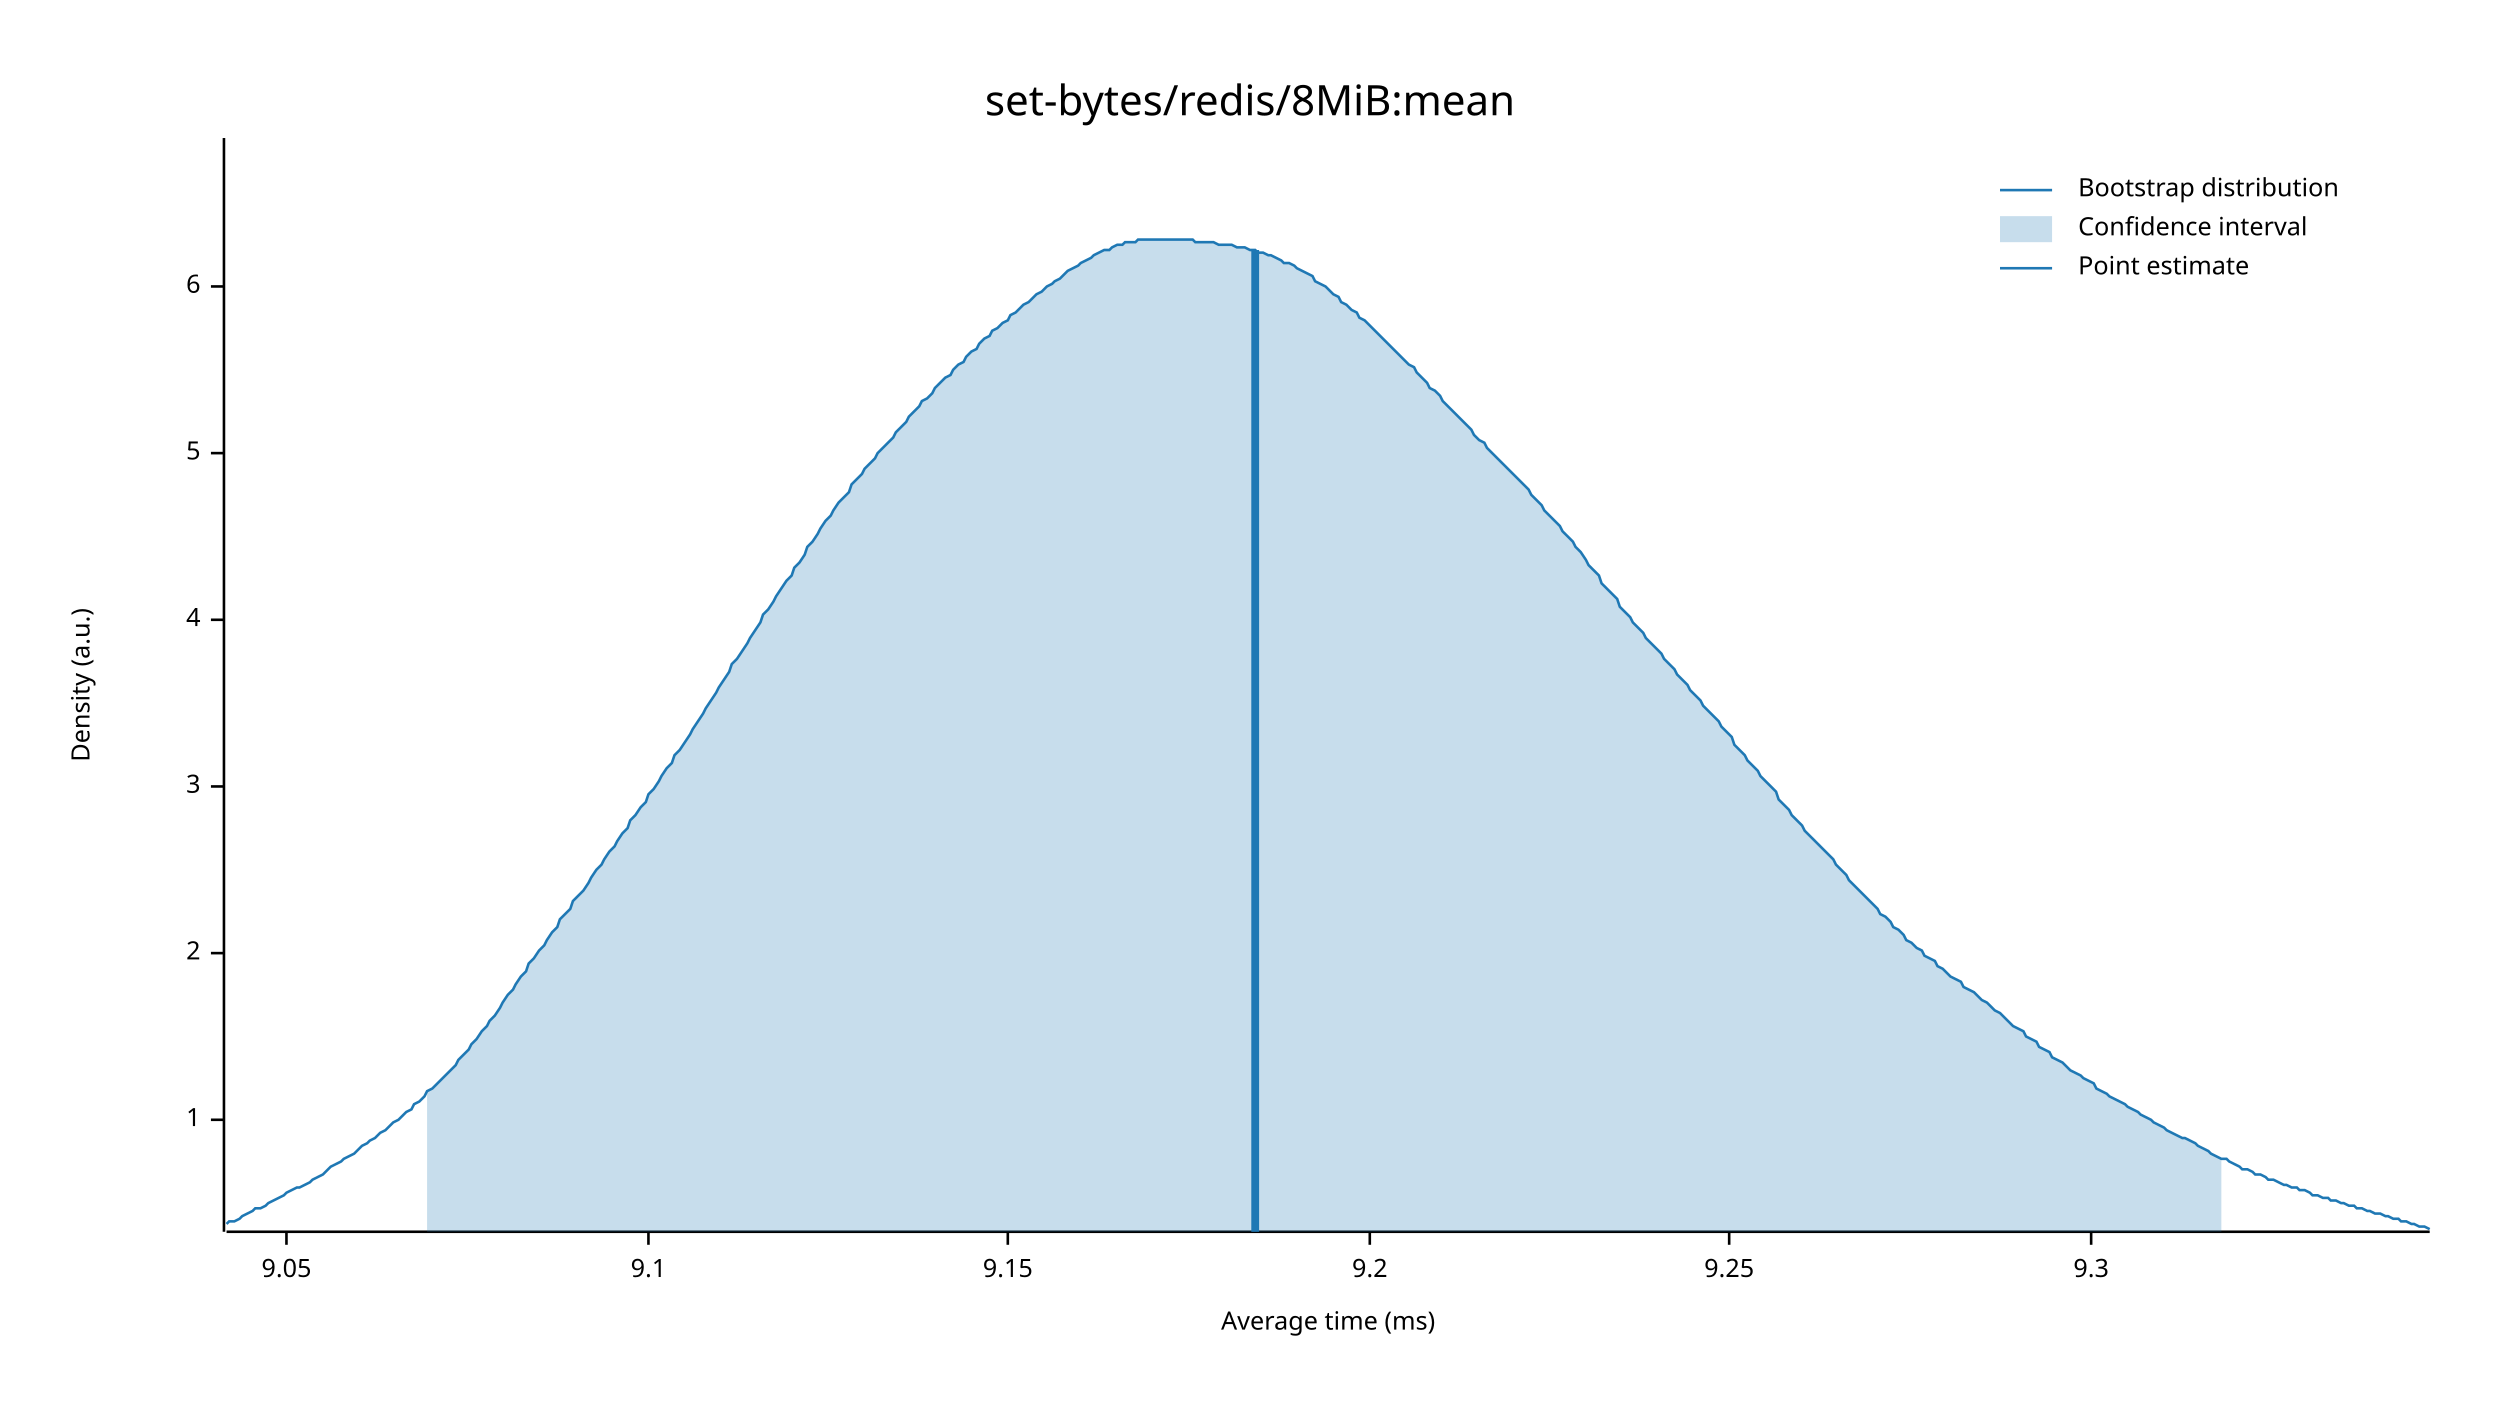
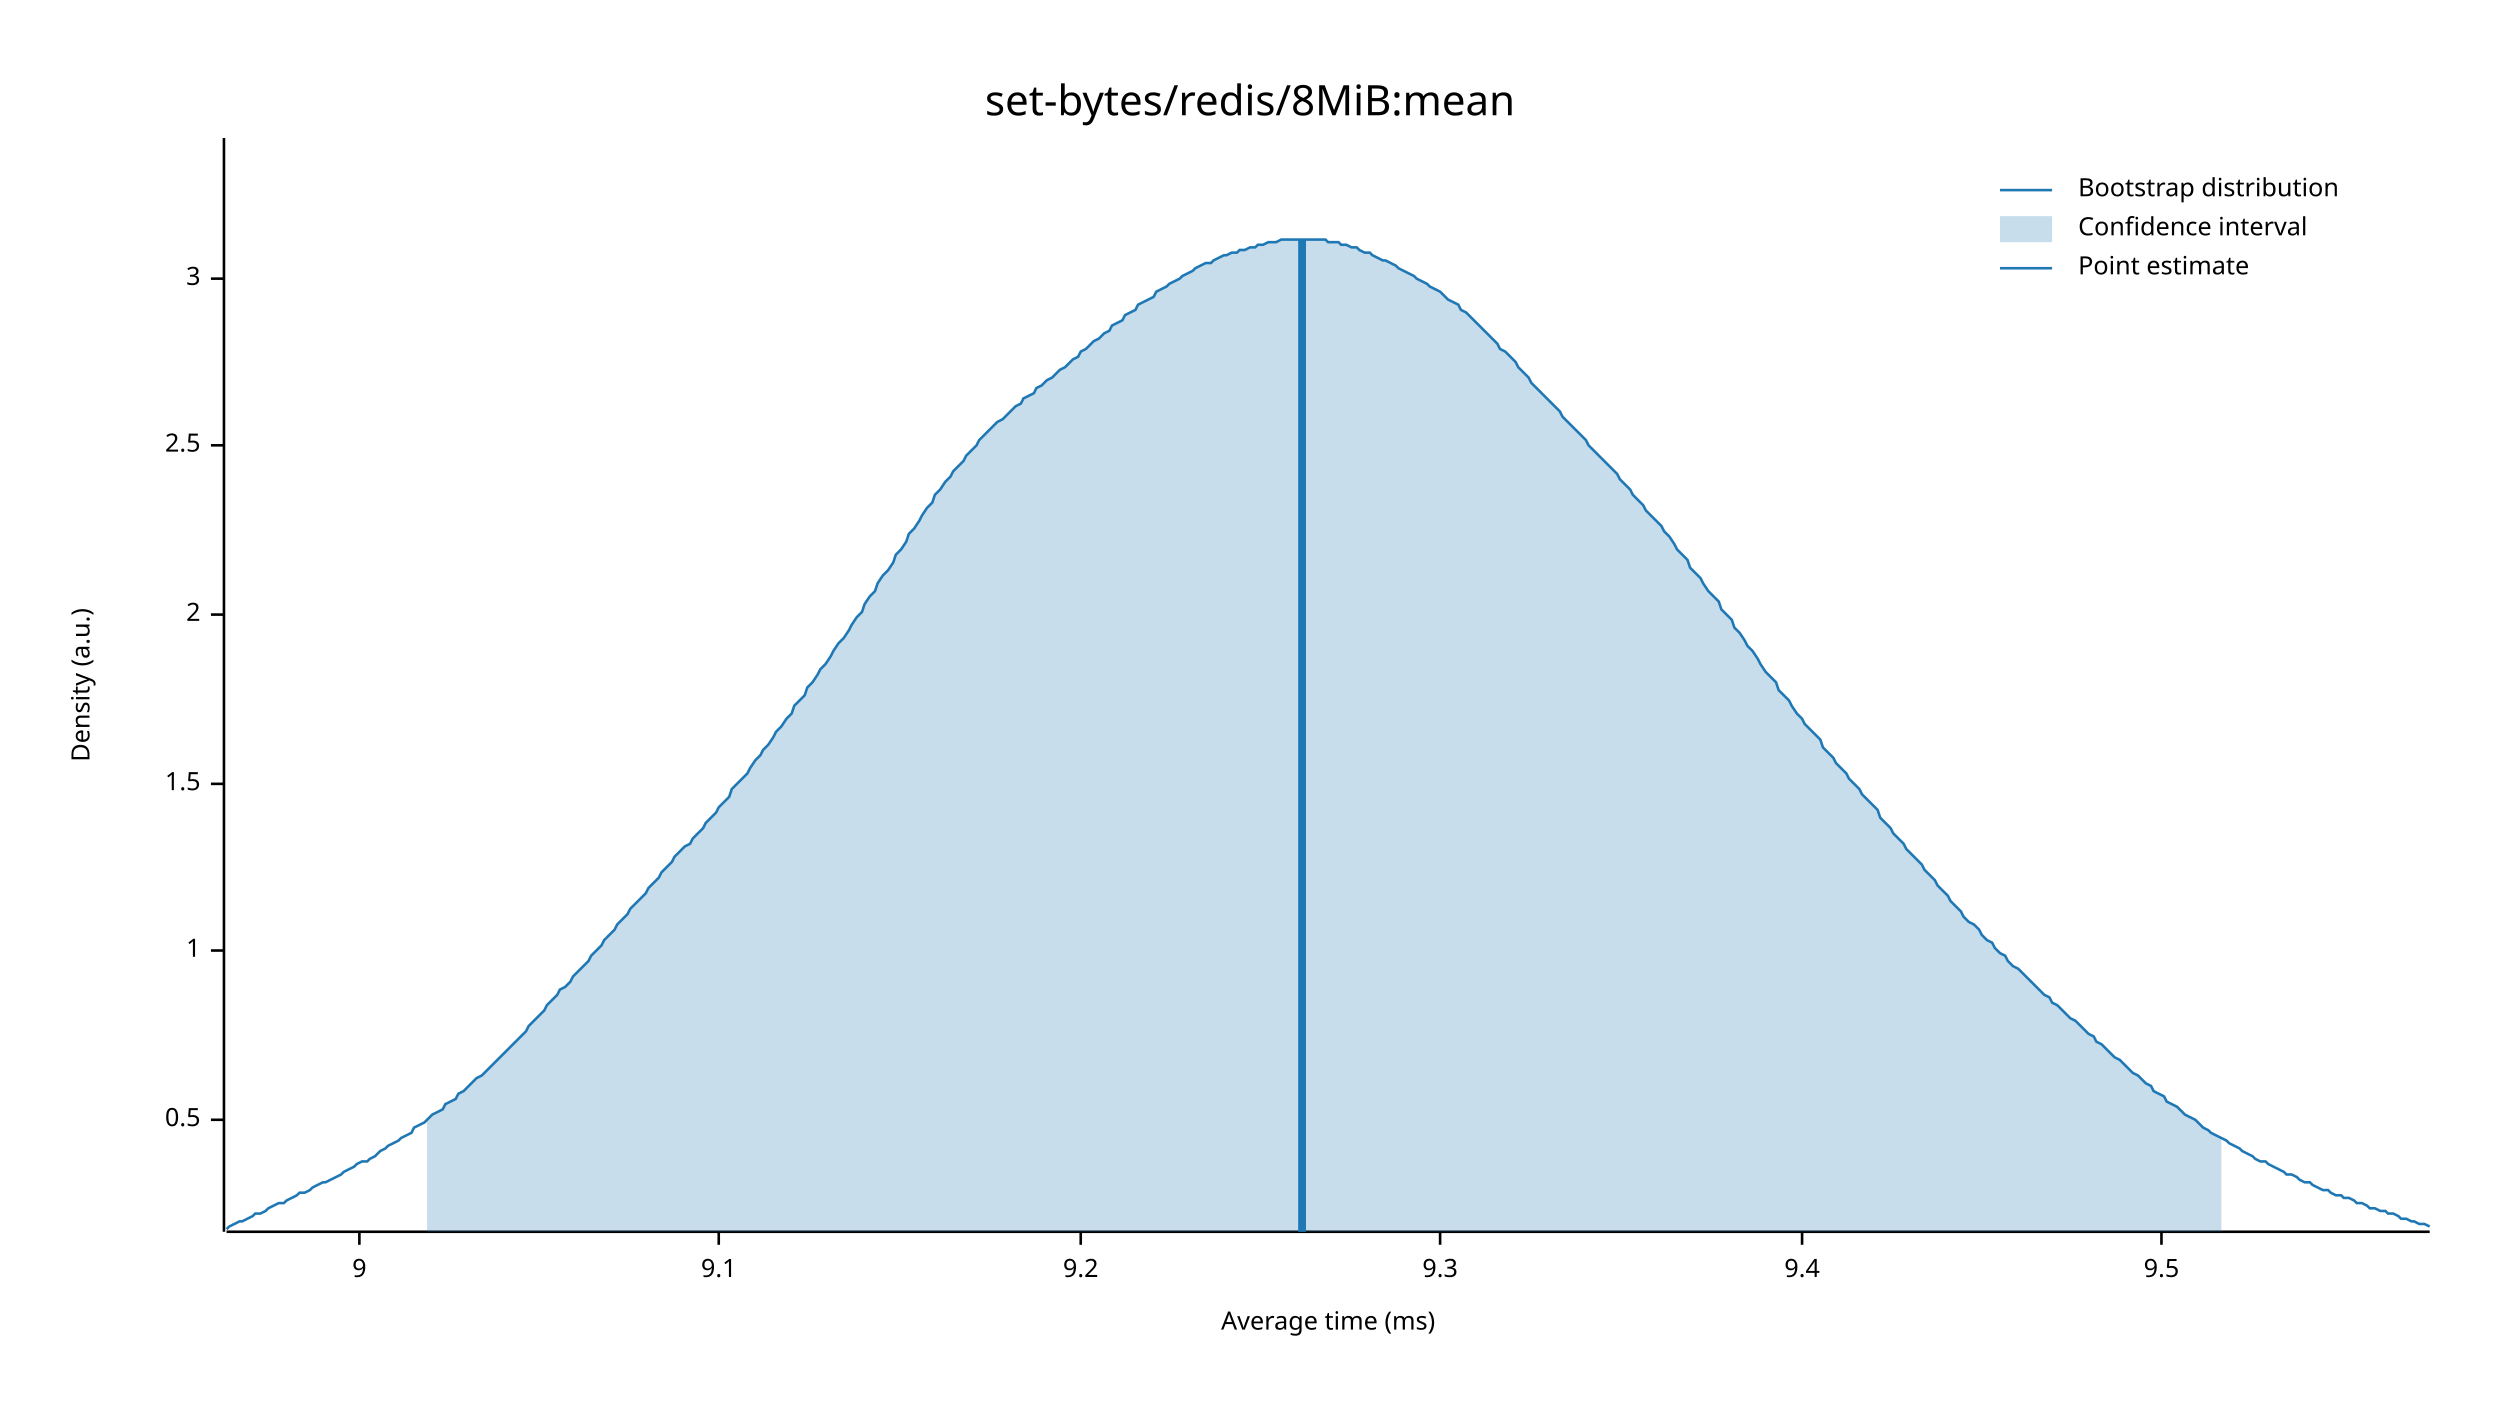
<svg xmlns="http://www.w3.org/2000/svg" width="960" height="540" viewBox="0 0 960 540">
  <text x="480" y="32" dy="0.76em" text-anchor="middle" font-family="sans-serif" font-size="16.129" opacity="1" fill="#000000">
set-bytes/redis/8MiB:mean
</text>
  <text x="27" y="263" dy="0.76em" text-anchor="middle" font-family="sans-serif" font-size="9.677" opacity="1" fill="#000000" transform="rotate(270, 27, 263)">
Density (a.u.)
</text>
  <text x="510" y="513" dy="-0.5ex" text-anchor="middle" font-family="sans-serif" font-size="9.677" opacity="1" fill="#000000">
Average time (ms)
</text>
  <polyline fill="none" opacity="1" stroke="#000000" stroke-width="1" points="86,53 86,473 " />
  <text x="77" y="430" dy="0.5ex" text-anchor="end" font-family="sans-serif" font-size="9.677" opacity="1" fill="#000000">
+ 0.5
+ </text>
+   <polyline fill="none" opacity="1" stroke="#000000" stroke-width="1" points="81,430 86,430 " />
+   <text x="77" y="365" dy="0.5ex" text-anchor="end" font-family="sans-serif" font-size="9.677" opacity="1" fill="#000000">
1
</text>
-   <polyline fill="none" opacity="1" stroke="#000000" stroke-width="1" points="81,430 86,430 " />
-   <text x="77" y="366" dy="0.5ex" text-anchor="end" font-family="sans-serif" font-size="9.677" opacity="1" fill="#000000">
+   <polyline fill="none" opacity="1" stroke="#000000" stroke-width="1" points="81,365 86,365 " />
+   <text x="77" y="301" dy="0.5ex" text-anchor="end" font-family="sans-serif" font-size="9.677" opacity="1" fill="#000000">
+ 1.5
+ </text>
+   <polyline fill="none" opacity="1" stroke="#000000" stroke-width="1" points="81,301 86,301 " />
+   <text x="77" y="236" dy="0.5ex" text-anchor="end" font-family="sans-serif" font-size="9.677" opacity="1" fill="#000000">
2
</text>
-   <polyline fill="none" opacity="1" stroke="#000000" stroke-width="1" points="81,366 86,366 " />
-   <text x="77" y="302" dy="0.5ex" text-anchor="end" font-family="sans-serif" font-size="9.677" opacity="1" fill="#000000">
+   <polyline fill="none" opacity="1" stroke="#000000" stroke-width="1" points="81,236 86,236 " />
+   <text x="77" y="171" dy="0.5ex" text-anchor="end" font-family="sans-serif" font-size="9.677" opacity="1" fill="#000000">
+ 2.5
+ </text>
+   <polyline fill="none" opacity="1" stroke="#000000" stroke-width="1" points="81,171 86,171 " />
+   <text x="77" y="107" dy="0.5ex" text-anchor="end" font-family="sans-serif" font-size="9.677" opacity="1" fill="#000000">
3
</text>
-   <polyline fill="none" opacity="1" stroke="#000000" stroke-width="1" points="81,302 86,302 " />
-   <text x="77" y="238" dy="0.5ex" text-anchor="end" font-family="sans-serif" font-size="9.677" opacity="1" fill="#000000">
- 4
+   <polyline fill="none" opacity="1" stroke="#000000" stroke-width="1" points="81,107 86,107 " />
+   <polyline fill="none" opacity="1" stroke="#000000" stroke-width="1" points="87,473 933,473 " />
+   <text x="138" y="483" dy="0.76em" text-anchor="middle" font-family="sans-serif" font-size="9.677" opacity="1" fill="#000000">
+ 9
</text>
-   <polyline fill="none" opacity="1" stroke="#000000" stroke-width="1" points="81,238 86,238 " />
-   <text x="77" y="174" dy="0.5ex" text-anchor="end" font-family="sans-serif" font-size="9.677" opacity="1" fill="#000000">
- 5
- </text>
-   <polyline fill="none" opacity="1" stroke="#000000" stroke-width="1" points="81,174 86,174 " />
-   <text x="77" y="110" dy="0.5ex" text-anchor="end" font-family="sans-serif" font-size="9.677" opacity="1" fill="#000000">
- 6
- </text>
-   <polyline fill="none" opacity="1" stroke="#000000" stroke-width="1" points="81,110 86,110 " />
-   <polyline fill="none" opacity="1" stroke="#000000" stroke-width="1" points="87,473 933,473 " />
-   <text x="110" y="483" dy="0.76em" text-anchor="middle" font-family="sans-serif" font-size="9.677" opacity="1" fill="#000000">
- 9.05
- </text>
-   <polyline fill="none" opacity="1" stroke="#000000" stroke-width="1" points="110,473 110,478 " />
-   <text x="249" y="483" dy="0.76em" text-anchor="middle" font-family="sans-serif" font-size="9.677" opacity="1" fill="#000000">
+   <polyline fill="none" opacity="1" stroke="#000000" stroke-width="1" points="138,473 138,478 " />
+   <text x="276" y="483" dy="0.76em" text-anchor="middle" font-family="sans-serif" font-size="9.677" opacity="1" fill="#000000">
9.1
</text>
-   <polyline fill="none" opacity="1" stroke="#000000" stroke-width="1" points="249,473 249,478 " />
-   <text x="387" y="483" dy="0.76em" text-anchor="middle" font-family="sans-serif" font-size="9.677" opacity="1" fill="#000000">
- 9.15
- </text>
-   <polyline fill="none" opacity="1" stroke="#000000" stroke-width="1" points="387,473 387,478 " />
-   <text x="526" y="483" dy="0.76em" text-anchor="middle" font-family="sans-serif" font-size="9.677" opacity="1" fill="#000000">
+   <polyline fill="none" opacity="1" stroke="#000000" stroke-width="1" points="276,473 276,478 " />
+   <text x="415" y="483" dy="0.76em" text-anchor="middle" font-family="sans-serif" font-size="9.677" opacity="1" fill="#000000">
9.2
</text>
-   <polyline fill="none" opacity="1" stroke="#000000" stroke-width="1" points="526,473 526,478 " />
-   <text x="664" y="483" dy="0.76em" text-anchor="middle" font-family="sans-serif" font-size="9.677" opacity="1" fill="#000000">
- 9.25
- </text>
-   <polyline fill="none" opacity="1" stroke="#000000" stroke-width="1" points="664,473 664,478 " />
-   <text x="803" y="483" dy="0.76em" text-anchor="middle" font-family="sans-serif" font-size="9.677" opacity="1" fill="#000000">
+   <polyline fill="none" opacity="1" stroke="#000000" stroke-width="1" points="415,473 415,478 " />
+   <text x="553" y="483" dy="0.76em" text-anchor="middle" font-family="sans-serif" font-size="9.677" opacity="1" fill="#000000">
9.3
</text>
-   <polyline fill="none" opacity="1" stroke="#000000" stroke-width="1" points="803,473 803,478 " />
-   <polyline fill="none" opacity="1" stroke="#1F78B4" stroke-width="1" points="87,470 88,469 90,469 92,468 93,467 95,466 97,465 98,464 100,464 102,463 103,462 105,461 107,460 109,459 110,458 112,457 114,456 115,456 117,455 119,454 120,453 122,452 124,451 125,450 127,448 129,447 131,446 132,445 134,444 136,443 137,442 139,440 141,439 142,438 144,437 146,435 148,434 149,433 151,431 153,430 154,429 156,427 158,426 159,424 161,423 163,421 164,419 166,418 168,416 170,414 171,413 173,411 175,409 176,407 178,405 180,403 181,401 183,399 185,396 187,394 188,392 190,390 192,387 193,385 195,382 197,380 198,378 200,375 202,373 203,370 205,368 207,365 209,363 210,361 212,358 214,356 215,353 217,351 219,349 220,346 222,344 224,342 226,339 227,337 229,334 231,332 232,330 234,327 236,325 237,323 239,320 241,318 242,315 244,313 246,310 248,308 249,305 251,303 253,300 254,298 256,295 258,293 259,290 261,288 263,285 265,282 266,280 268,277 270,274 271,272 273,269 275,266 276,264 278,261 280,258 281,255 283,253 285,250 287,247 288,245 290,242 292,239 293,236 295,234 297,231 298,229 300,226 302,223 304,221 305,218 307,216 309,213 310,210 312,208 314,205 315,203 317,200 319,198 320,196 322,193 324,191 326,189 327,186 329,184 331,182 332,180 334,178 336,176 337,174 339,172 341,170 343,168 344,166 346,164 348,162 349,160 351,158 353,156 354,154 356,153 358,151 359,149 361,147 363,145 365,144 366,142 368,140 370,139 371,137 373,135 375,134 376,132 378,130 380,129 381,127 383,126 385,124 387,123 388,121 390,120 392,118 393,117 395,116 397,114 398,113 400,112 402,110 404,109 405,108 407,107 409,105 410,104 412,103 414,102 415,101 417,100 419,99 420,98 422,97 424,96 426,96 427,95 429,94 431,94 432,93 434,93 436,93 437,92 439,92 441,92 443,92 444,92 446,92 448,92 449,92 451,92 453,92 454,92 456,92 458,92 459,93 461,93 463,93 465,93 466,93 468,94 470,94 471,94 473,94 475,95 476,95 478,95 480,96 482,96 483,97 485,97 487,98 488,98 490,99 492,100 493,101 495,101 497,102 498,103 500,104 502,105 504,106 505,108 507,109 509,110 510,111 512,113 514,114 515,116 517,117 519,119 521,120 522,122 524,123 526,125 527,126 529,128 531,130 532,131 534,133 536,135 537,136 539,138 541,140 543,141 544,143 546,145 548,147 549,149 551,150 553,152 554,154 556,156 558,158 560,160 561,161 563,163 565,165 566,167 568,169 570,170 571,172 573,174 575,176 576,177 578,179 580,181 582,183 583,184 585,186 587,188 588,190 590,192 592,194 593,196 595,198 597,200 599,202 600,204 602,206 604,208 605,210 607,212 609,215 610,217 612,219 614,221 615,224 617,226 619,228 621,230 622,233 624,235 626,237 627,239 629,241 631,243 632,245 634,247 636,249 638,251 639,253 641,255 643,257 644,259 646,261 648,263 649,265 651,267 653,269 654,271 656,273 658,275 660,277 661,279 663,281 665,283 666,286 668,288 670,290 671,292 673,294 675,296 676,298 678,300 680,302 682,304 683,307 685,309 687,311 688,313 690,315 692,317 693,319 695,321 697,323 699,325 700,326 702,328 704,330 705,332 707,334 709,336 710,338 712,340 714,342 715,343 717,345 719,347 721,349 722,351 724,352 726,354 727,356 729,357 731,359 732,361 734,362 736,364 738,365 739,367 741,368 743,369 744,371 746,372 748,374 749,375 751,376 753,377 754,379 756,380 758,381 760,383 761,384 763,385 765,387 766,388 768,389 770,391 771,392 773,394 775,395 777,396 778,398 780,399 782,400 783,402 785,403 787,404 788,406 790,407 792,408 793,409 795,411 797,412 799,413 800,414 802,415 804,416 805,418 807,419 809,420 810,421 812,422 814,423 816,424 817,425 819,426 821,427 822,428 824,429 826,430 827,431 829,432 831,433 832,434 834,435 836,436 838,437 839,437 841,438 843,439 844,440 846,441 848,442 849,443 851,444 853,445 855,445 856,446 858,447 860,448 861,449 863,449 865,450 866,451 868,451 870,452 871,453 873,453 875,454 877,455 878,455 880,456 882,456 883,457 885,457 887,458 888,459 890,459 892,460 894,460 895,461 897,461 899,462 900,462 902,463 904,463 905,464 907,464 909,465 910,465 912,466 914,466 916,467 917,467 919,468 921,468 922,469 924,469 926,470 927,470 929,471 931,471 933,472 " />
-   <polygon opacity="0.25" fill="#1F78B4" points="164,419 166,418 168,416 170,414 171,413 173,411 175,409 176,407 178,405 180,403 181,401 183,399 185,396 187,394 188,392 190,390 192,387 193,385 195,382 197,380 198,378 200,375 202,373 203,370 205,368 207,365 209,363 210,361 212,358 214,356 215,353 217,351 219,349 220,346 222,344 224,342 226,339 227,337 229,334 231,332 232,330 234,327 236,325 237,323 239,320 241,318 242,315 244,313 246,310 248,308 249,305 251,303 253,300 254,298 256,295 258,293 259,290 261,288 263,285 265,282 266,280 268,277 270,274 271,272 273,269 275,266 276,264 278,261 280,258 281,255 283,253 285,250 287,247 288,245 290,242 292,239 293,236 295,234 297,231 298,229 300,226 302,223 304,221 305,218 307,216 309,213 310,210 312,208 314,205 315,203 317,200 319,198 320,196 322,193 324,191 326,189 327,186 329,184 331,182 332,180 334,178 336,176 337,174 339,172 341,170 343,168 344,166 346,164 348,162 349,160 351,158 353,156 354,154 356,153 358,151 359,149 361,147 363,145 365,144 366,142 368,140 370,139 371,137 373,135 375,134 376,132 378,130 380,129 381,127 383,126 385,124 387,123 388,121 390,120 392,118 393,117 395,116 397,114 398,113 400,112 402,110 404,109 405,108 407,107 409,105 410,104 412,103 414,102 415,101 417,100 419,99 420,98 422,97 424,96 426,96 427,95 429,94 431,94 432,93 434,93 436,93 437,92 439,92 441,92 443,92 444,92 446,92 448,92 449,92 451,92 453,92 454,92 456,92 458,92 459,93 461,93 463,93 465,93 466,93 468,94 470,94 471,94 473,94 475,95 476,95 478,95 480,96 482,96 483,97 485,97 487,98 488,98 490,99 492,100 493,101 495,101 497,102 498,103 500,104 502,105 504,106 505,108 507,109 509,110 510,111 512,113 514,114 515,116 517,117 519,119 521,120 522,122 524,123 526,125 527,126 529,128 531,130 532,131 534,133 536,135 537,136 539,138 541,140 543,141 544,143 546,145 548,147 549,149 551,150 553,152 554,154 556,156 558,158 560,160 561,161 563,163 565,165 566,167 568,169 570,170 571,172 573,174 575,176 576,177 578,179 580,181 582,183 583,184 585,186 587,188 588,190 590,192 592,194 593,196 595,198 597,200 599,202 600,204 602,206 604,208 605,210 607,212 609,215 610,217 612,219 614,221 615,224 617,226 619,228 621,230 622,233 624,235 626,237 627,239 629,241 631,243 632,245 634,247 636,249 638,251 639,253 641,255 643,257 644,259 646,261 648,263 649,265 651,267 653,269 654,271 656,273 658,275 660,277 661,279 663,281 665,283 666,286 668,288 670,290 671,292 673,294 675,296 676,298 678,300 680,302 682,304 683,307 685,309 687,311 688,313 690,315 692,317 693,319 695,321 697,323 699,325 700,326 702,328 704,330 705,332 707,334 709,336 710,338 712,340 714,342 715,343 717,345 719,347 721,349 722,351 724,352 726,354 727,356 729,357 731,359 732,361 734,362 736,364 738,365 739,367 741,368 743,369 744,371 746,372 748,374 749,375 751,376 753,377 754,379 756,380 758,381 760,383 761,384 763,385 765,387 766,388 768,389 770,391 771,392 773,394 775,395 777,396 778,398 780,399 782,400 783,402 785,403 787,404 788,406 790,407 792,408 793,409 795,411 797,412 799,413 800,414 802,415 804,416 805,418 807,419 809,420 810,421 812,422 814,423 816,424 817,425 819,426 821,427 822,428 824,429 826,430 827,431 829,432 831,433 832,434 834,435 836,436 838,437 839,437 841,438 843,439 844,440 846,441 848,442 849,443 851,444 853,445 853,473 164,473 " />
-   <polyline fill="none" opacity="1" stroke="#1F78B4" stroke-width="3" points="482,473 482,96 " />
+   <polyline fill="none" opacity="1" stroke="#000000" stroke-width="1" points="553,473 553,478 " />
+   <text x="692" y="483" dy="0.76em" text-anchor="middle" font-family="sans-serif" font-size="9.677" opacity="1" fill="#000000">
+ 9.4
+ </text>
+   <polyline fill="none" opacity="1" stroke="#000000" stroke-width="1" points="692,473 692,478 " />
+   <text x="830" y="483" dy="0.76em" text-anchor="middle" font-family="sans-serif" font-size="9.677" opacity="1" fill="#000000">
+ 9.5
+ </text>
+   <polyline fill="none" opacity="1" stroke="#000000" stroke-width="1" points="830,473 830,478 " />
+   <polyline fill="none" opacity="1" stroke="#1F78B4" stroke-width="1" points="87,472 88,471 90,470 92,469 93,469 95,468 97,467 98,466 100,466 102,465 103,464 105,463 107,462 109,462 110,461 112,460 114,459 115,458 117,458 119,457 120,456 122,455 124,454 125,454 127,453 129,452 131,451 132,450 134,449 136,448 137,447 139,446 141,446 142,445 144,444 146,442 148,441 149,440 151,439 153,438 154,437 156,436 158,435 159,433 161,432 163,431 164,430 166,428 168,427 170,426 171,424 173,423 175,422 176,420 178,419 180,417 181,416 183,414 185,413 187,411 188,410 190,408 192,406 193,405 195,403 197,401 198,400 200,398 202,396 203,394 205,392 207,390 209,388 210,386 212,384 214,382 215,380 217,379 219,377 220,375 222,373 224,371 226,369 227,367 229,365 231,363 232,361 234,359 236,357 237,355 239,353 241,351 242,349 244,347 246,345 248,343 249,341 251,339 253,337 254,335 256,333 258,331 259,329 261,327 263,325 265,324 266,322 268,320 270,318 271,316 273,314 275,312 276,310 278,308 280,306 281,303 283,301 285,299 287,297 288,295 290,292 292,290 293,288 295,286 297,283 298,281 300,279 302,276 304,274 305,271 307,269 309,267 310,264 312,262 314,259 315,257 317,255 319,252 320,250 322,247 324,245 326,242 327,240 329,237 331,235 332,232 334,229 336,227 337,224 339,221 341,219 343,216 344,213 346,211 348,208 349,205 351,203 353,200 354,198 356,195 358,193 359,190 361,188 363,185 365,183 366,181 368,179 370,177 371,175 373,173 375,171 376,169 378,167 380,165 381,164 383,162 385,161 387,159 388,158 390,156 392,155 393,153 395,152 397,151 398,149 400,148 402,146 404,145 405,144 407,142 409,141 410,140 412,138 414,137 415,135 417,134 419,132 420,131 422,130 424,128 426,127 427,125 429,124 431,123 432,121 434,120 436,119 437,117 439,116 441,115 443,114 444,112 446,111 448,110 449,109 451,108 453,107 454,106 456,105 458,104 459,103 461,102 463,101 465,101 466,100 468,99 470,98 471,98 473,97 475,97 476,96 478,96 480,95 482,95 483,94 485,94 487,93 488,93 490,93 492,92 493,92 495,92 497,92 498,92 500,92 502,92 504,92 505,92 507,92 509,92 510,93 512,93 514,93 515,94 517,94 519,95 521,95 522,96 524,97 526,97 527,98 529,99 531,100 532,100 534,101 536,102 537,103 539,104 541,105 543,106 544,107 546,108 548,109 549,110 551,111 553,112 554,113 556,115 558,116 560,117 561,119 563,120 565,122 566,123 568,125 570,127 571,128 573,130 575,132 576,134 578,135 580,137 582,139 583,141 585,143 587,145 588,147 590,149 592,151 593,152 595,154 597,156 599,158 600,160 602,162 604,164 605,165 607,167 609,169 610,171 612,173 614,175 615,176 617,178 619,180 621,182 622,184 624,186 626,188 627,190 629,192 631,194 632,196 634,198 636,200 638,202 639,204 641,206 643,209 644,211 646,213 648,215 649,218 651,220 653,222 654,224 656,227 658,229 660,231 661,234 663,236 665,238 666,241 668,243 670,246 671,248 673,250 675,253 676,255 678,258 680,260 682,262 683,265 685,267 687,269 688,271 690,274 692,276 693,278 695,280 697,282 699,284 700,287 702,289 704,291 705,293 707,295 709,297 710,299 712,301 714,303 715,305 717,307 719,309 721,311 722,314 724,316 726,318 727,320 729,322 731,324 732,326 734,328 736,330 738,332 739,334 741,336 743,338 744,340 746,342 748,344 749,346 751,348 753,350 754,352 756,354 758,355 760,357 761,359 763,361 765,362 766,364 768,366 770,367 771,369 773,371 775,372 777,374 778,375 780,377 782,379 783,380 785,382 787,383 788,385 790,386 792,388 793,389 795,391 797,392 799,394 800,395 802,397 804,398 805,400 807,401 809,403 810,404 812,406 814,407 816,409 817,410 819,412 821,413 822,414 824,416 826,417 827,419 829,420 831,421 832,423 834,424 836,425 838,427 839,428 841,429 843,430 844,431 846,433 848,434 849,435 851,436 853,437 855,438 856,439 858,440 860,441 861,442 863,443 865,444 866,445 868,446 870,446 871,447 873,448 875,449 877,450 878,451 880,451 882,452 883,453 885,454 887,454 888,455 890,456 892,457 894,457 895,458 897,459 899,459 900,460 902,460 904,461 905,462 907,462 909,463 910,464 912,464 914,465 916,465 917,466 919,466 921,467 922,468 924,468 926,469 927,469 929,470 931,470 933,471 " />
+   <polygon opacity="0.25" fill="#1F78B4" points="164,430 166,428 168,427 170,426 171,424 173,423 175,422 176,420 178,419 180,417 181,416 183,414 185,413 187,411 188,410 190,408 192,406 193,405 195,403 197,401 198,400 200,398 202,396 203,394 205,392 207,390 209,388 210,386 212,384 214,382 215,380 217,379 219,377 220,375 222,373 224,371 226,369 227,367 229,365 231,363 232,361 234,359 236,357 237,355 239,353 241,351 242,349 244,347 246,345 248,343 249,341 251,339 253,337 254,335 256,333 258,331 259,329 261,327 263,325 265,324 266,322 268,320 270,318 271,316 273,314 275,312 276,310 278,308 280,306 281,303 283,301 285,299 287,297 288,295 290,292 292,290 293,288 295,286 297,283 298,281 300,279 302,276 304,274 305,271 307,269 309,267 310,264 312,262 314,259 315,257 317,255 319,252 320,250 322,247 324,245 326,242 327,240 329,237 331,235 332,232 334,229 336,227 337,224 339,221 341,219 343,216 344,213 346,211 348,208 349,205 351,203 353,200 354,198 356,195 358,193 359,190 361,188 363,185 365,183 366,181 368,179 370,177 371,175 373,173 375,171 376,169 378,167 380,165 381,164 383,162 385,161 387,159 388,158 390,156 392,155 393,153 395,152 397,151 398,149 400,148 402,146 404,145 405,144 407,142 409,141 410,140 412,138 414,137 415,135 417,134 419,132 420,131 422,130 424,128 426,127 427,125 429,124 431,123 432,121 434,120 436,119 437,117 439,116 441,115 443,114 444,112 446,111 448,110 449,109 451,108 453,107 454,106 456,105 458,104 459,103 461,102 463,101 465,101 466,100 468,99 470,98 471,98 473,97 475,97 476,96 478,96 480,95 482,95 483,94 485,94 487,93 488,93 490,93 492,92 493,92 495,92 497,92 498,92 500,92 502,92 504,92 505,92 507,92 509,92 510,93 512,93 514,93 515,94 517,94 519,95 521,95 522,96 524,97 526,97 527,98 529,99 531,100 532,100 534,101 536,102 537,103 539,104 541,105 543,106 544,107 546,108 548,109 549,110 551,111 553,112 554,113 556,115 558,116 560,117 561,119 563,120 565,122 566,123 568,125 570,127 571,128 573,130 575,132 576,134 578,135 580,137 582,139 583,141 585,143 587,145 588,147 590,149 592,151 593,152 595,154 597,156 599,158 600,160 602,162 604,164 605,165 607,167 609,169 610,171 612,173 614,175 615,176 617,178 619,180 621,182 622,184 624,186 626,188 627,190 629,192 631,194 632,196 634,198 636,200 638,202 639,204 641,206 643,209 644,211 646,213 648,215 649,218 651,220 653,222 654,224 656,227 658,229 660,231 661,234 663,236 665,238 666,241 668,243 670,246 671,248 673,250 675,253 676,255 678,258 680,260 682,262 683,265 685,267 687,269 688,271 690,274 692,276 693,278 695,280 697,282 699,284 700,287 702,289 704,291 705,293 707,295 709,297 710,299 712,301 714,303 715,305 717,307 719,309 721,311 722,314 724,316 726,318 727,320 729,322 731,324 732,326 734,328 736,330 738,332 739,334 741,336 743,338 744,340 746,342 748,344 749,346 751,348 753,350 754,352 756,354 758,355 760,357 761,359 763,361 765,362 766,364 768,366 770,367 771,369 773,371 775,372 777,374 778,375 780,377 782,379 783,380 785,382 787,383 788,385 790,386 792,388 793,389 795,391 797,392 799,394 800,395 802,397 804,398 805,400 807,401 809,403 810,404 812,406 814,407 816,409 817,410 819,412 821,413 822,414 824,416 826,417 827,419 829,420 831,421 832,423 834,424 836,425 838,427 839,428 841,429 843,430 844,431 846,433 848,434 849,435 851,436 853,437 853,473 164,473 " />
+   <polyline fill="none" opacity="1" stroke="#1F78B4" stroke-width="3" points="500,473 500,92 " />
  <text x="798" y="68" dy="0.76em" text-anchor="start" font-family="sans-serif" font-size="9.677" opacity="1" fill="#000000">
Bootstrap distribution
</text>
  <text x="798" y="83" dy="0.76em" text-anchor="start" font-family="sans-serif" font-size="9.677" opacity="1" fill="#000000">
Confidence interval
</text>
  <text x="798" y="98" dy="0.76em" text-anchor="start" font-family="sans-serif" font-size="9.677" opacity="1" fill="#000000">
Point estimate
</text>
  <polyline fill="none" opacity="1" stroke="#1F78B4" stroke-width="1" points="768,73 788,73 " />
  <rect x="768" y="83" width="20" height="10" opacity="0.25" fill="#1F78B4" stroke="none" />
  <polyline fill="none" opacity="1" stroke="#1F78B4" stroke-width="1" points="768,103 788,103 " />
</svg>
